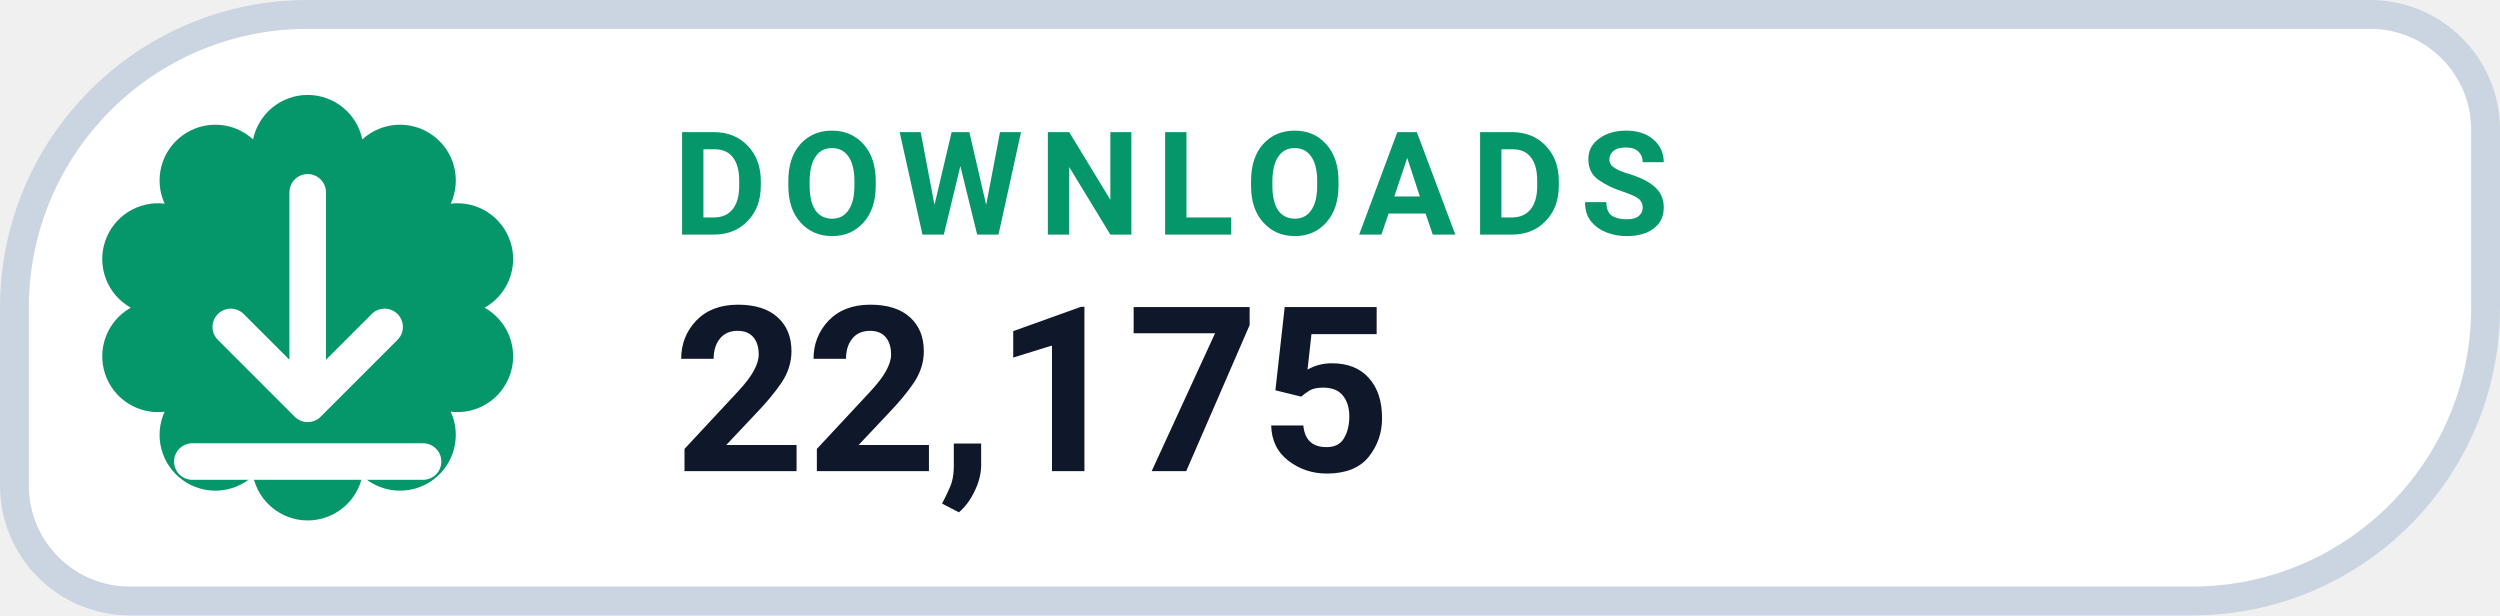
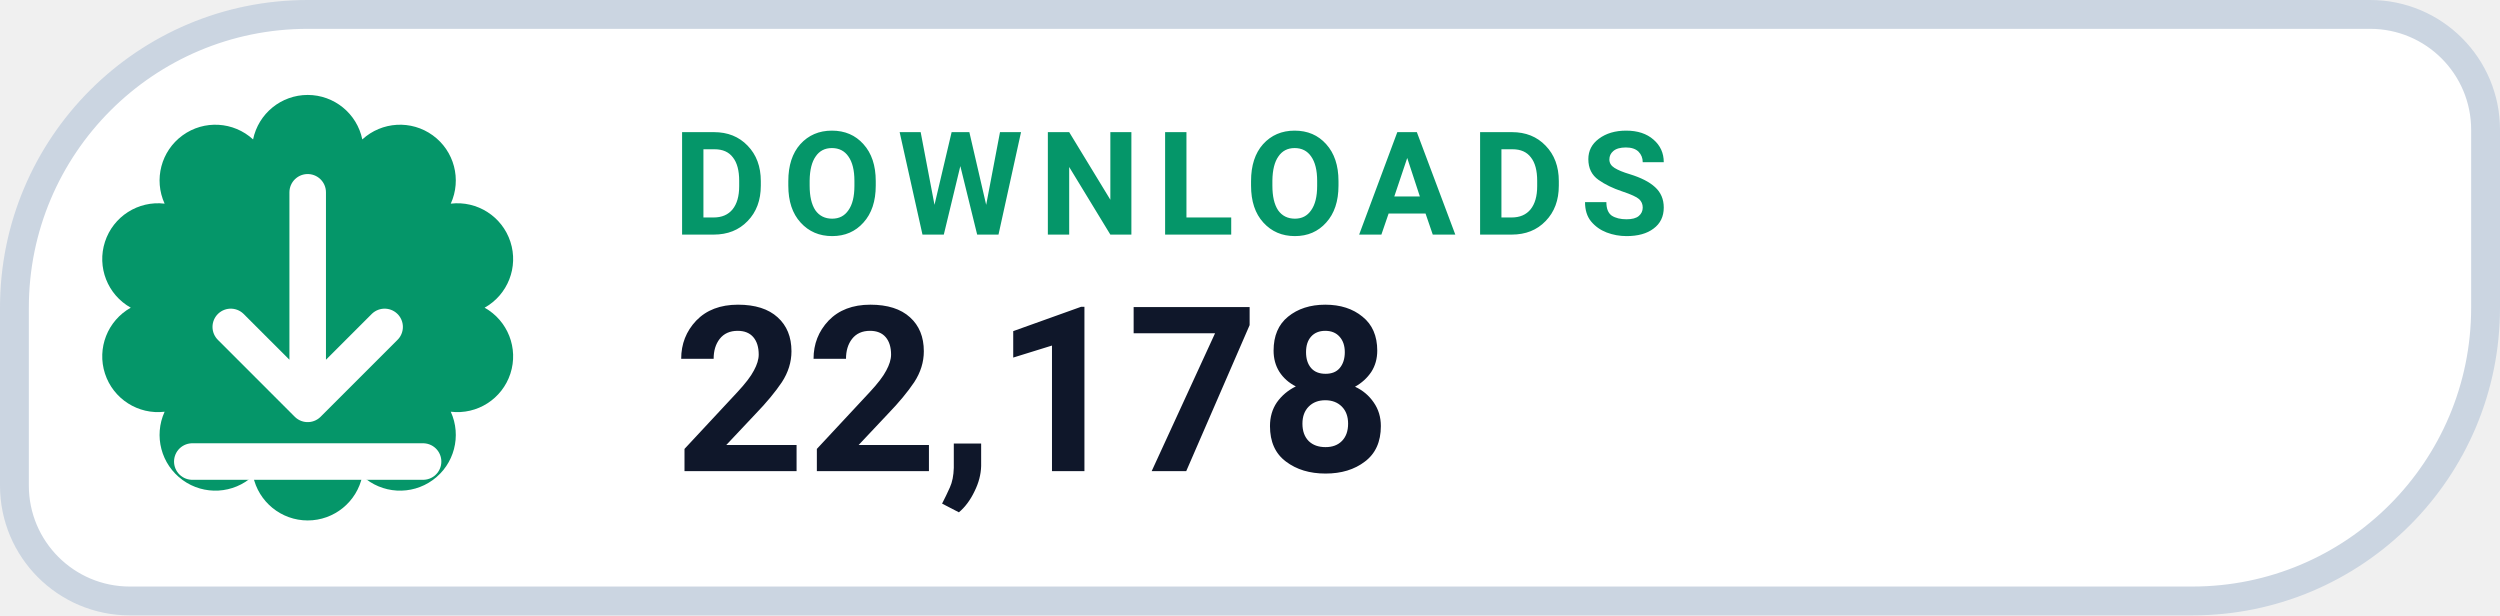
- <svg xmlns="http://www.w3.org/2000/svg" width="130" height="32" viewBox="0 0 130 32" role="img" aria-label="DOWNLOADS 22,175">
+ <svg xmlns="http://www.w3.org/2000/svg" width="130" height="32" viewBox="0 0 130 32" role="img" aria-label="DOWNLOADS 22,178">
  <path d="M 16.00 0.75 H 123.25 A 6.00 6.00 0 0 1 129.25 6.75 V 16.00 A 15.25 15.25 0 0 1 114.00 31.25 H 6.75 A 6.00 6.00 0 0 1 0.75 25.25 V 16.00 A 15.25 15.25 0 0 1 16.00 0.75 Z" fill="#FFFFFF" stroke="#CBD5E1" stroke-width="1.5" />
  <path d="M 13.16 7.25 A 2.90 2.90 0 0 1 18.84 7.25 A 2.90 2.90 0 0 1 23.44 10.59 A 2.90 2.90 0 0 1 25.20 16.00 A 2.90 2.90 0 0 1 23.44 21.41 A 2.90 2.90 0 0 1 18.84 24.75 A 2.90 2.90 0 0 1 13.16 24.75 A 2.90 2.90 0 0 1 8.56 21.41 A 2.90 2.90 0 0 1 6.80 16.00 A 2.90 2.90 0 0 1 8.56 10.59 A 2.90 2.90 0 0 1 13.16 7.25 Z" fill="#059669" />
  <g transform="translate(16 16)" style="color:#FFFFFF;">
    <path d="M0 -6 v11 m0 0 l4 -4 m-4 4 l-4 -4 M-6 8 h12" fill="none" stroke="currentColor" stroke-width="1.9" stroke-linecap="round" stroke-linejoin="round" />
  </g>
  <text x="35" y="12.2" fill="#059669" font-family="-apple-system,BlinkMacSystemFont,'Segoe UI',Roboto,Helvetica,Arial,sans-serif" font-size="7.5" font-weight="700" letter-spacing=".8">DOWNLOADS</text>
-   <text x="35" y="24.5" fill="#0F172A" font-family="-apple-system,BlinkMacSystemFont,'Segoe UI',Roboto,Helvetica,Arial,sans-serif" font-size="12" font-weight="750">22,175</text>
+   <text x="35" y="24.5" fill="#0F172A" font-family="-apple-system,BlinkMacSystemFont,'Segoe UI',Roboto,Helvetica,Arial,sans-serif" font-size="12" font-weight="750">22,178</text>
</svg>
